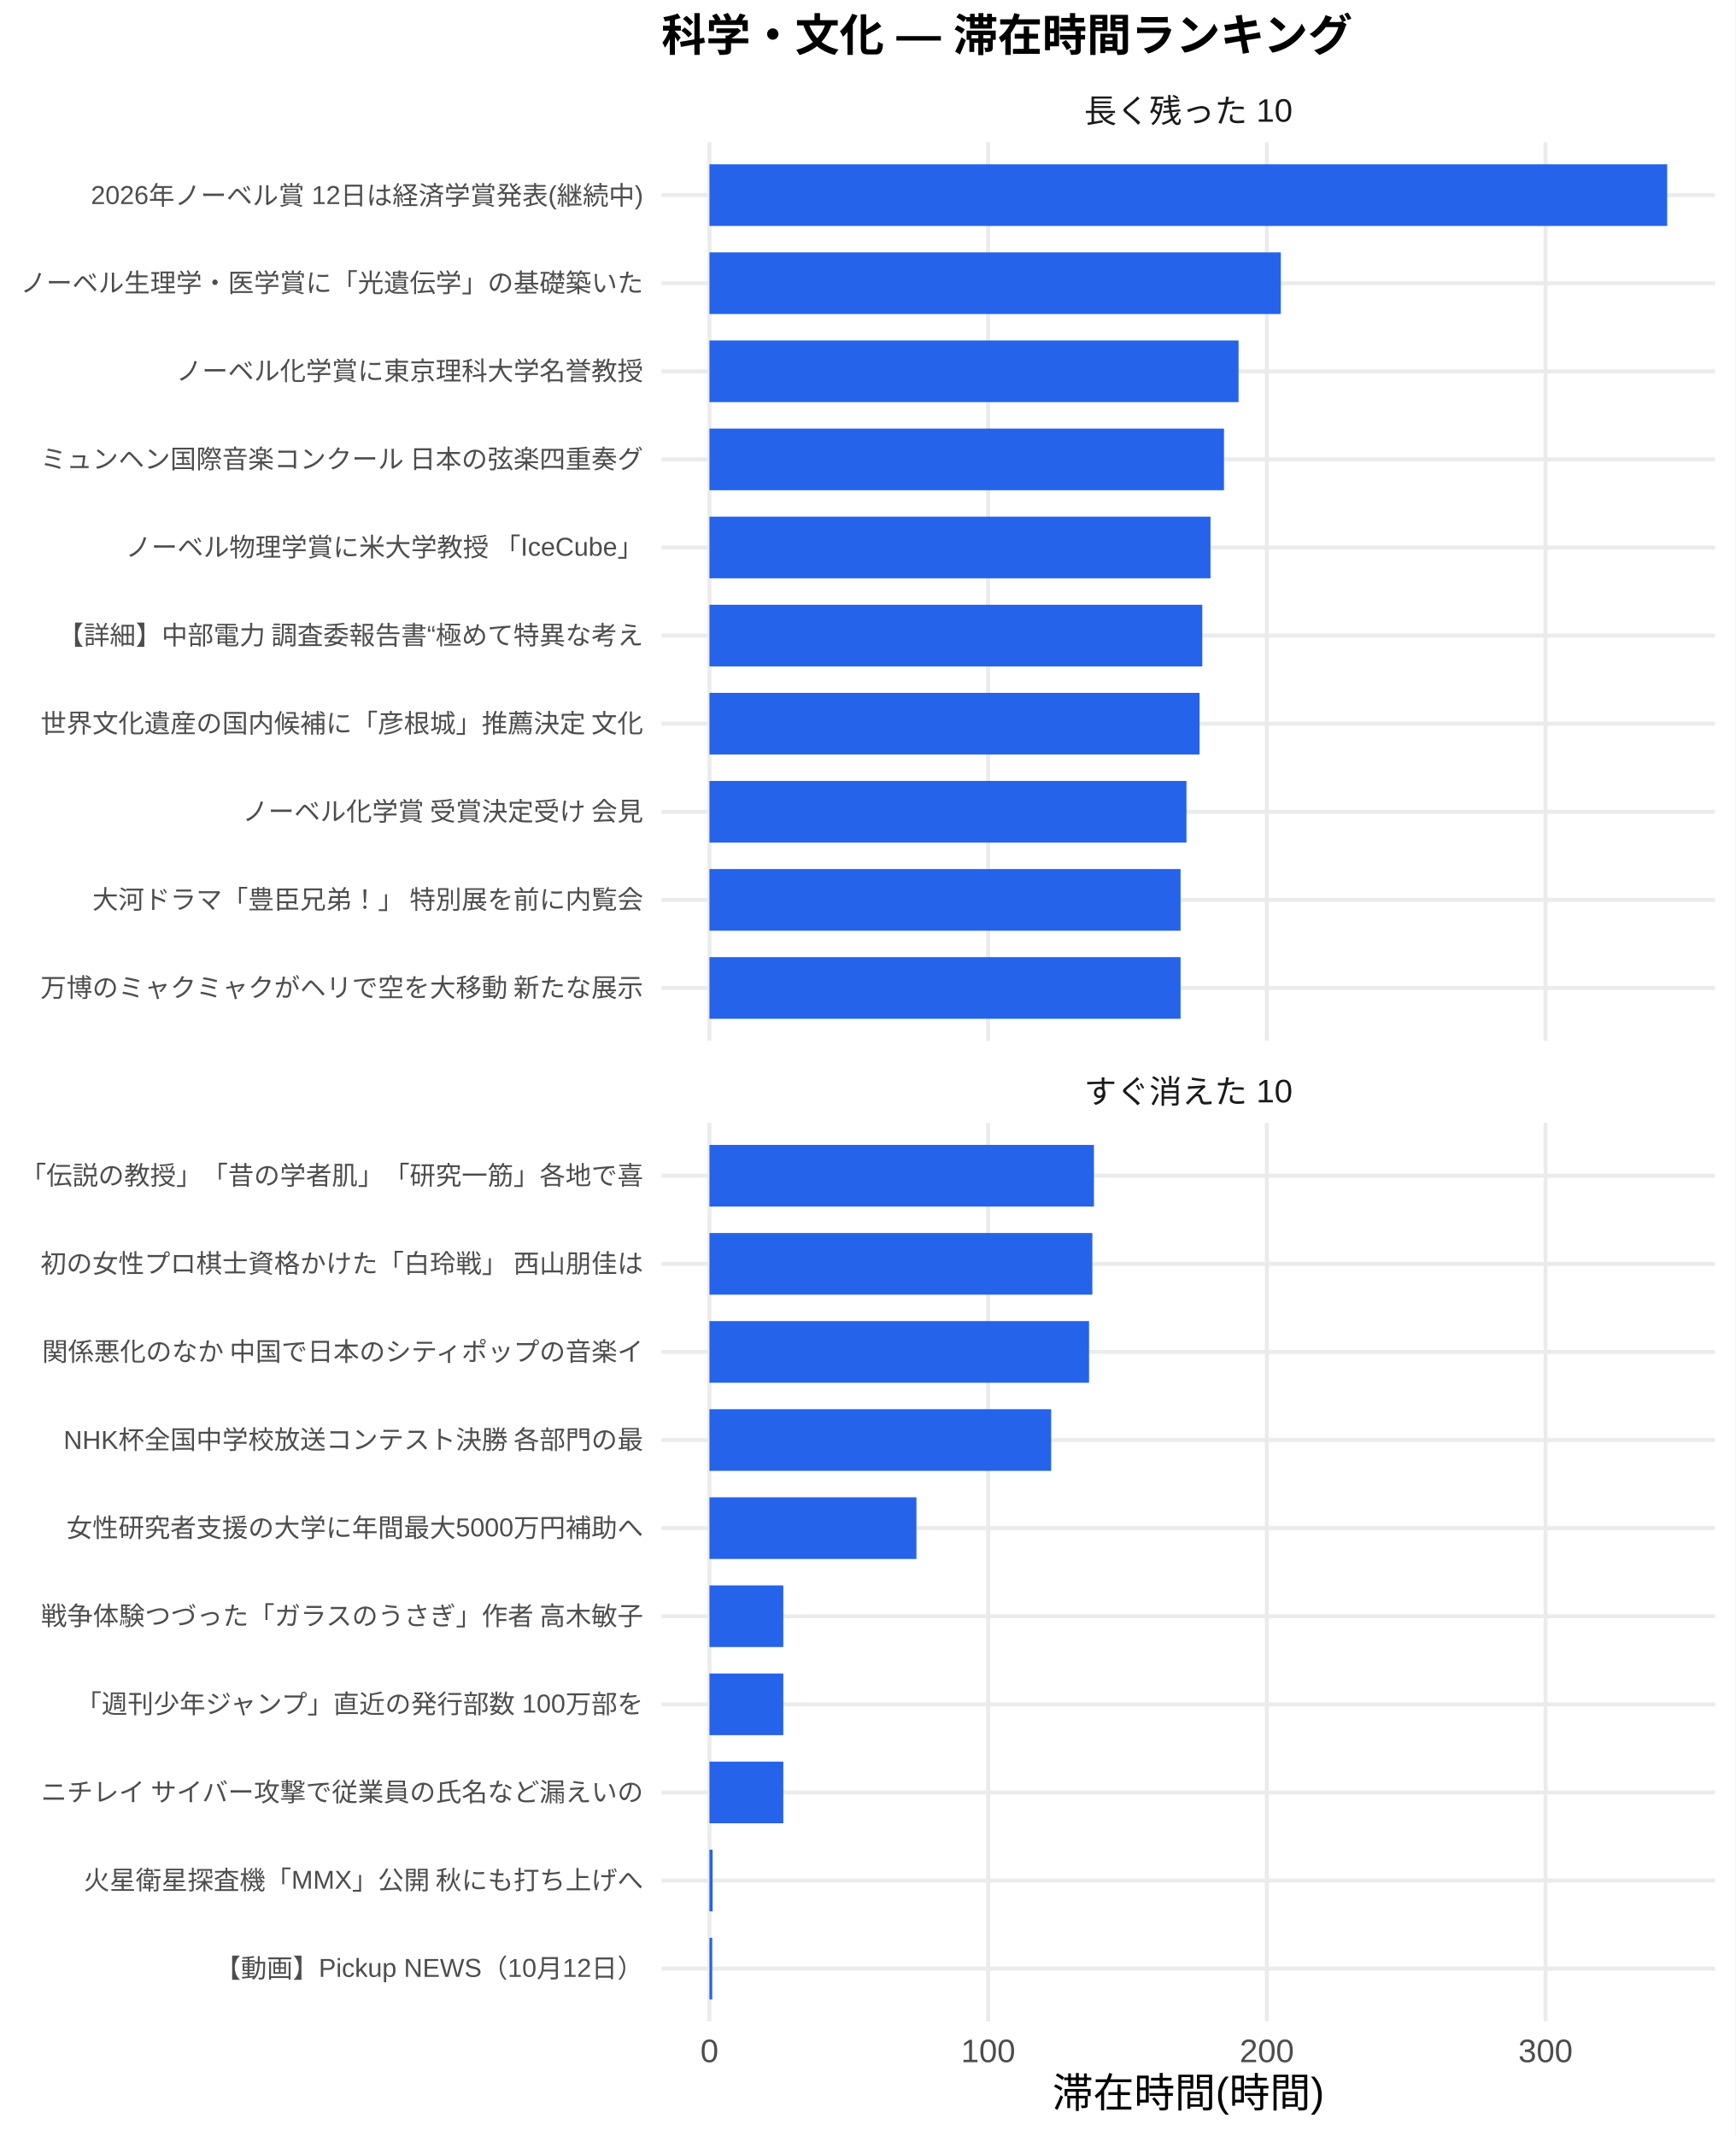
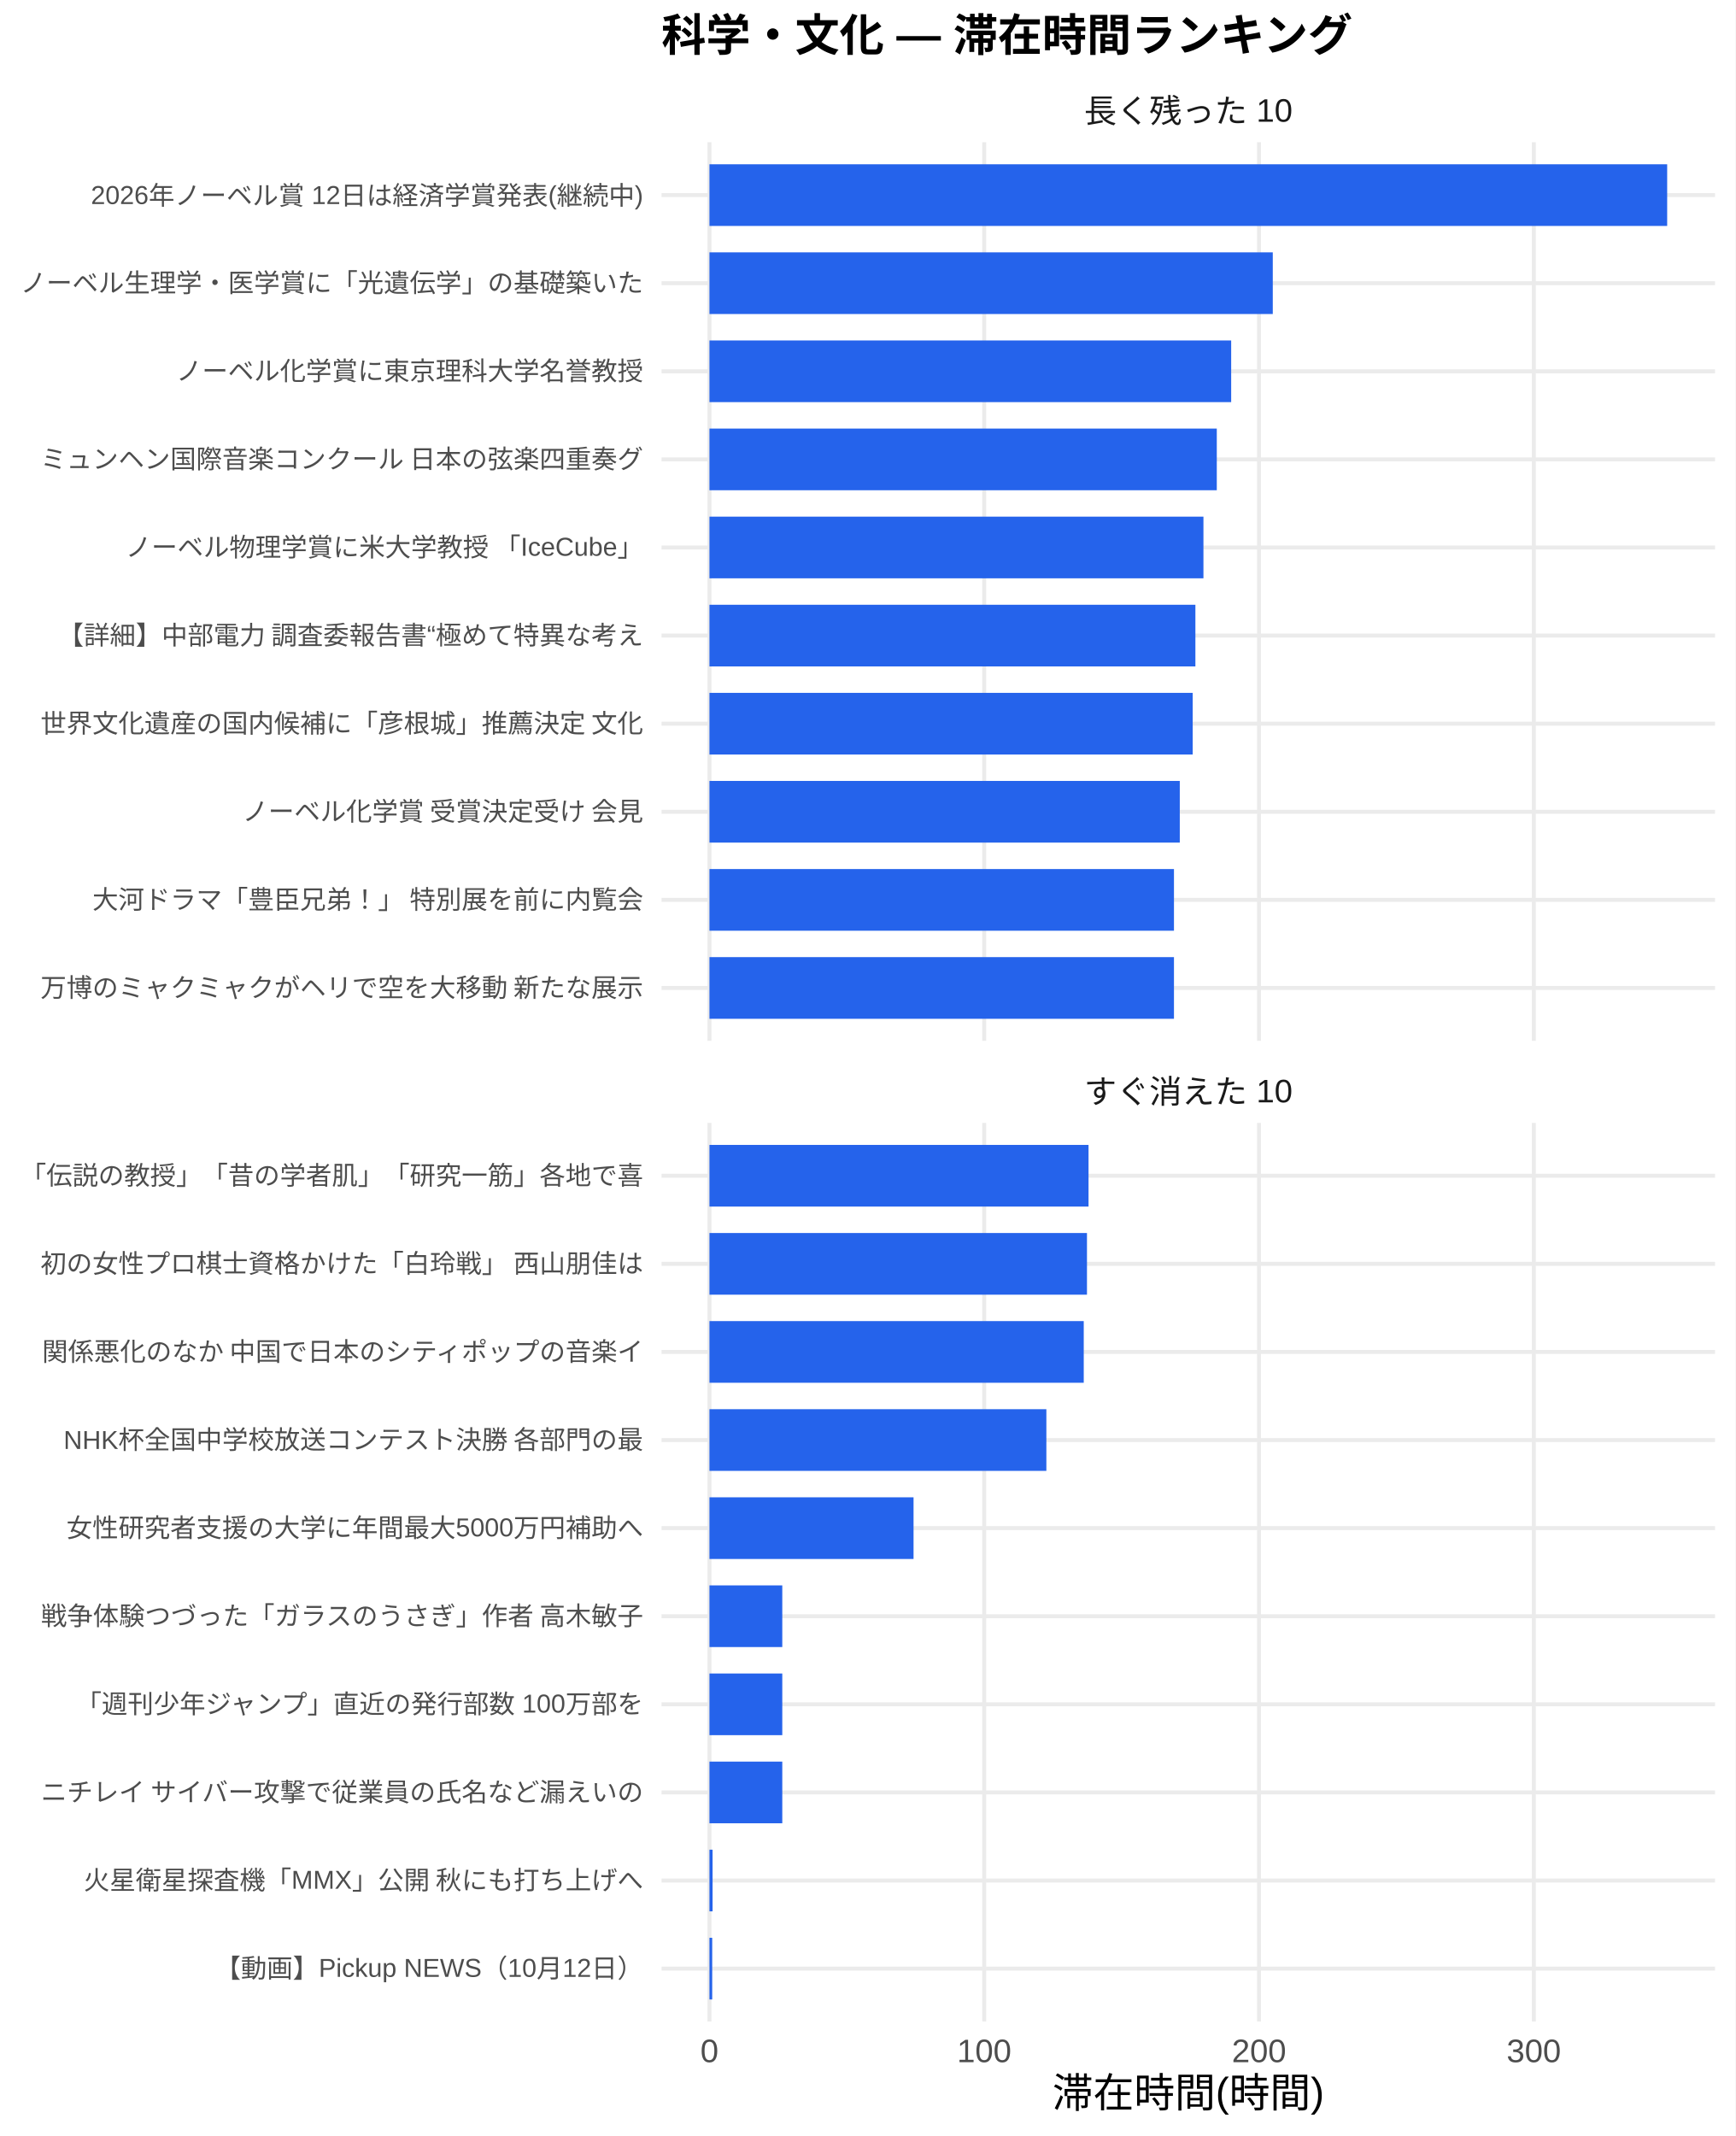
<svg xmlns="http://www.w3.org/2000/svg" width="468.00pt" height="576.00pt" viewBox="0 0 468.00 576.00">
  <g class="svglite">
    <defs>
      <style type="text/css">
    .svglite line, .svglite polyline, .svglite polygon, .svglite path, .svglite rect, .svglite circle {
      fill: none;
      stroke: #000000;
      stroke-linecap: round;
      stroke-linejoin: round;
      stroke-miterlimit: 10.00;
    }
    .svglite text {
      white-space: pre;
    }
    .svglite g.glyphgroup path {
      fill: inherit;
      stroke: none;
    }
  </style>
    </defs>
    <rect width="100%" height="100%" style="stroke: none; fill: #FFFFFF;" />
    <defs>
      <clipPath id="cpMC4wMHw0NjguMDB8MC4wMHw1NzYuMDA=">
        <rect x="0.00" y="0.00" width="468.00" height="576.00" />
      </clipPath>
    </defs>
    <g clip-path="url(#cpMC4wMHw0NjguMDB8MC4wMHw1NzYuMDA=)">
      <rect x="0.00" y="0.00" width="468.00" height="576.00" style="stroke-width: 1.07; stroke: none; fill: #FFFFFF;" />
    </g>
    <defs>
      <clipPath id="cpMTc4LjQxfDQ2Mi41MnwzOC4zNnwyODAuNjc=">
        <rect x="178.41" y="38.36" width="284.11" height="242.31" />
      </clipPath>
    </defs>
    <g clip-path="url(#cpMTc4LjQxfDQ2Mi41MnwzOC4zNnwyODAuNjc=)">
      <polyline points="178.41,266.42 462.52,266.42 " style="stroke-width: 1.07; stroke: #EBEBEB; stroke-linecap: butt;" />
      <polyline points="178.41,242.66 462.52,242.66 " style="stroke-width: 1.07; stroke: #EBEBEB; stroke-linecap: butt;" />
      <polyline points="178.41,218.91 462.52,218.91 " style="stroke-width: 1.07; stroke: #EBEBEB; stroke-linecap: butt;" />
      <polyline points="178.41,195.15 462.52,195.15 " style="stroke-width: 1.07; stroke: #EBEBEB; stroke-linecap: butt;" />
      <polyline points="178.41,171.39 462.52,171.39 " style="stroke-width: 1.07; stroke: #EBEBEB; stroke-linecap: butt;" />
      <polyline points="178.41,147.64 462.52,147.64 " style="stroke-width: 1.07; stroke: #EBEBEB; stroke-linecap: butt;" />
      <polyline points="178.41,123.88 462.52,123.88 " style="stroke-width: 1.07; stroke: #EBEBEB; stroke-linecap: butt;" />
      <polyline points="178.41,100.13 462.52,100.13 " style="stroke-width: 1.07; stroke: #EBEBEB; stroke-linecap: butt;" />
      <polyline points="178.41,76.37 462.52,76.37 " style="stroke-width: 1.07; stroke: #EBEBEB; stroke-linecap: butt;" />
      <polyline points="178.41,52.61 462.52,52.61 " style="stroke-width: 1.07; stroke: #EBEBEB; stroke-linecap: butt;" />
      <polyline points="191.33,280.67 191.33,38.36 " style="stroke-width: 1.07; stroke: #EBEBEB; stroke-linecap: butt;" />
-       <polyline points="266.49,280.67 266.49,38.36 " style="stroke-width: 1.07; stroke: #EBEBEB; stroke-linecap: butt;" />
-       <polyline points="341.65,280.67 341.65,38.36 " style="stroke-width: 1.07; stroke: #EBEBEB; stroke-linecap: butt;" />
-       <polyline points="416.81,280.67 416.81,38.36 " style="stroke-width: 1.07; stroke: #EBEBEB; stroke-linecap: butt;" />
+       <polyline points="265.43,280.67 265.43,38.36 " style="stroke-width: 1.07; stroke: #EBEBEB; stroke-linecap: butt;" />
+       <polyline points="339.54,280.67 339.54,38.36 " style="stroke-width: 1.07; stroke: #EBEBEB; stroke-linecap: butt;" />
+       <polyline points="413.65,280.67 413.65,38.36 " style="stroke-width: 1.07; stroke: #EBEBEB; stroke-linecap: butt;" />
      <rect x="191.33" y="44.30" width="258.28" height="16.63" style="stroke-width: 1.07; stroke: none; stroke-linecap: butt; stroke-linejoin: miter; fill: #2563EB;" />
-       <rect x="191.33" y="68.05" width="154.08" height="16.63" style="stroke-width: 1.07; stroke: none; stroke-linecap: butt; stroke-linejoin: miter; fill: #2563EB;" />
-       <rect x="191.33" y="91.81" width="142.69" height="16.63" style="stroke-width: 1.07; stroke: none; stroke-linecap: butt; stroke-linejoin: miter; fill: #2563EB;" />
-       <rect x="191.33" y="115.57" width="138.76" height="16.63" style="stroke-width: 1.07; stroke: none; stroke-linecap: butt; stroke-linejoin: miter; fill: #2563EB;" />
-       <rect x="191.33" y="139.32" width="135.12" height="16.63" style="stroke-width: 1.07; stroke: none; stroke-linecap: butt; stroke-linejoin: miter; fill: #2563EB;" />
-       <rect x="191.33" y="163.08" width="132.91" height="16.63" style="stroke-width: 1.07; stroke: none; stroke-linecap: butt; stroke-linejoin: miter; fill: #2563EB;" />
-       <rect x="191.33" y="186.84" width="132.17" height="16.63" style="stroke-width: 1.07; stroke: none; stroke-linecap: butt; stroke-linejoin: miter; fill: #2563EB;" />
-       <rect x="191.33" y="210.59" width="128.64" height="16.63" style="stroke-width: 1.07; stroke: none; stroke-linecap: butt; stroke-linejoin: miter; fill: #2563EB;" />
-       <rect x="191.33" y="234.35" width="127.05" height="16.63" style="stroke-width: 1.07; stroke: none; stroke-linecap: butt; stroke-linejoin: miter; fill: #2563EB;" />
-       <rect x="191.33" y="258.10" width="127.05" height="16.63" style="stroke-width: 1.07; stroke: none; stroke-linecap: butt; stroke-linejoin: miter; fill: #2563EB;" />
+       <rect x="191.33" y="68.05" width="151.92" height="16.63" style="stroke-width: 1.07; stroke: none; stroke-linecap: butt; stroke-linejoin: miter; fill: #2563EB;" />
+       <rect x="191.33" y="91.81" width="140.70" height="16.63" style="stroke-width: 1.07; stroke: none; stroke-linecap: butt; stroke-linejoin: miter; fill: #2563EB;" />
+       <rect x="191.33" y="115.57" width="136.82" height="16.63" style="stroke-width: 1.07; stroke: none; stroke-linecap: butt; stroke-linejoin: miter; fill: #2563EB;" />
+       <rect x="191.33" y="139.32" width="133.22" height="16.63" style="stroke-width: 1.07; stroke: none; stroke-linecap: butt; stroke-linejoin: miter; fill: #2563EB;" />
+       <rect x="191.33" y="163.08" width="131.05" height="16.63" style="stroke-width: 1.07; stroke: none; stroke-linecap: butt; stroke-linejoin: miter; fill: #2563EB;" />
+       <rect x="191.33" y="186.84" width="130.32" height="16.63" style="stroke-width: 1.07; stroke: none; stroke-linecap: butt; stroke-linejoin: miter; fill: #2563EB;" />
+       <rect x="191.33" y="210.59" width="126.84" height="16.63" style="stroke-width: 1.07; stroke: none; stroke-linecap: butt; stroke-linejoin: miter; fill: #2563EB;" />
+       <rect x="191.33" y="234.35" width="125.27" height="16.63" style="stroke-width: 1.07; stroke: none; stroke-linecap: butt; stroke-linejoin: miter; fill: #2563EB;" />
+       <rect x="191.33" y="258.10" width="125.27" height="16.63" style="stroke-width: 1.07; stroke: none; stroke-linecap: butt; stroke-linejoin: miter; fill: #2563EB;" />
    </g>
    <g clip-path="url(#cpMC4wMHw0NjguMDB8MC4wMHw1NzYuMDA=)">
</g>
    <defs>
      <clipPath id="cpMTc4LjQxfDQ2Mi41MnwzMDIuODB8NTQ1LjEy">
        <rect x="178.41" y="302.80" width="284.11" height="242.31" />
      </clipPath>
    </defs>
    <g clip-path="url(#cpMTc4LjQxfDQ2Mi41MnwzMDIuODB8NTQ1LjEy)">
      <polyline points="178.41,530.86 462.52,530.86 " style="stroke-width: 1.07; stroke: #EBEBEB; stroke-linecap: butt;" />
      <polyline points="178.41,507.11 462.52,507.11 " style="stroke-width: 1.07; stroke: #EBEBEB; stroke-linecap: butt;" />
      <polyline points="178.41,483.35 462.52,483.35 " style="stroke-width: 1.07; stroke: #EBEBEB; stroke-linecap: butt;" />
      <polyline points="178.41,459.59 462.52,459.59 " style="stroke-width: 1.07; stroke: #EBEBEB; stroke-linecap: butt;" />
      <polyline points="178.41,435.84 462.52,435.84 " style="stroke-width: 1.07; stroke: #EBEBEB; stroke-linecap: butt;" />
      <polyline points="178.41,412.08 462.52,412.08 " style="stroke-width: 1.07; stroke: #EBEBEB; stroke-linecap: butt;" />
      <polyline points="178.41,388.33 462.52,388.33 " style="stroke-width: 1.07; stroke: #EBEBEB; stroke-linecap: butt;" />
      <polyline points="178.41,364.57 462.52,364.57 " style="stroke-width: 1.07; stroke: #EBEBEB; stroke-linecap: butt;" />
      <polyline points="178.41,340.81 462.52,340.81 " style="stroke-width: 1.07; stroke: #EBEBEB; stroke-linecap: butt;" />
      <polyline points="178.41,317.06 462.52,317.06 " style="stroke-width: 1.07; stroke: #EBEBEB; stroke-linecap: butt;" />
      <polyline points="191.33,545.12 191.33,302.80 " style="stroke-width: 1.07; stroke: #EBEBEB; stroke-linecap: butt;" />
-       <polyline points="266.49,545.12 266.49,302.80 " style="stroke-width: 1.07; stroke: #EBEBEB; stroke-linecap: butt;" />
-       <polyline points="341.65,545.12 341.65,302.80 " style="stroke-width: 1.07; stroke: #EBEBEB; stroke-linecap: butt;" />
-       <polyline points="416.81,545.12 416.81,302.80 " style="stroke-width: 1.07; stroke: #EBEBEB; stroke-linecap: butt;" />
-       <rect x="191.33" y="308.74" width="103.69" height="16.63" style="stroke-width: 1.07; stroke: none; stroke-linecap: butt; stroke-linejoin: miter; fill: #2563EB;" />
-       <rect x="191.33" y="332.50" width="103.26" height="16.63" style="stroke-width: 1.07; stroke: none; stroke-linecap: butt; stroke-linejoin: miter; fill: #2563EB;" />
-       <rect x="191.33" y="356.25" width="102.37" height="16.63" style="stroke-width: 1.07; stroke: none; stroke-linecap: butt; stroke-linejoin: miter; fill: #2563EB;" />
-       <rect x="191.33" y="380.01" width="92.15" height="16.63" style="stroke-width: 1.07; stroke: none; stroke-linecap: butt; stroke-linejoin: miter; fill: #2563EB;" />
-       <rect x="191.33" y="403.77" width="55.82" height="16.63" style="stroke-width: 1.07; stroke: none; stroke-linecap: butt; stroke-linejoin: miter; fill: #2563EB;" />
-       <rect x="191.33" y="427.52" width="19.92" height="16.63" style="stroke-width: 1.07; stroke: none; stroke-linecap: butt; stroke-linejoin: miter; fill: #2563EB;" />
-       <rect x="191.33" y="451.28" width="19.92" height="16.63" style="stroke-width: 1.07; stroke: none; stroke-linecap: butt; stroke-linejoin: miter; fill: #2563EB;" />
-       <rect x="191.33" y="475.04" width="19.92" height="16.63" style="stroke-width: 1.07; stroke: none; stroke-linecap: butt; stroke-linejoin: miter; fill: #2563EB;" />
-       <rect x="191.33" y="498.79" width="0.85" height="16.63" style="stroke-width: 1.07; stroke: none; stroke-linecap: butt; stroke-linejoin: miter; fill: #2563EB;" />
-       <rect x="191.33" y="522.55" width="0.75" height="16.63" style="stroke-width: 1.07; stroke: none; stroke-linecap: butt; stroke-linejoin: miter; fill: #2563EB;" />
+       <polyline points="265.43,545.12 265.43,302.80 " style="stroke-width: 1.07; stroke: #EBEBEB; stroke-linecap: butt;" />
+       <polyline points="339.54,545.12 339.54,302.80 " style="stroke-width: 1.07; stroke: #EBEBEB; stroke-linecap: butt;" />
+       <polyline points="413.65,545.12 413.65,302.80 " style="stroke-width: 1.07; stroke: #EBEBEB; stroke-linecap: butt;" />
+       <rect x="191.33" y="308.74" width="102.23" height="16.63" style="stroke-width: 1.07; stroke: none; stroke-linecap: butt; stroke-linejoin: miter; fill: #2563EB;" />
+       <rect x="191.33" y="332.50" width="101.81" height="16.63" style="stroke-width: 1.07; stroke: none; stroke-linecap: butt; stroke-linejoin: miter; fill: #2563EB;" />
+       <rect x="191.33" y="356.25" width="100.94" height="16.63" style="stroke-width: 1.07; stroke: none; stroke-linecap: butt; stroke-linejoin: miter; fill: #2563EB;" />
+       <rect x="191.33" y="380.01" width="90.86" height="16.63" style="stroke-width: 1.07; stroke: none; stroke-linecap: butt; stroke-linejoin: miter; fill: #2563EB;" />
+       <rect x="191.33" y="403.77" width="55.04" height="16.63" style="stroke-width: 1.07; stroke: none; stroke-linecap: butt; stroke-linejoin: miter; fill: #2563EB;" />
+       <rect x="191.33" y="427.52" width="19.64" height="16.63" style="stroke-width: 1.07; stroke: none; stroke-linecap: butt; stroke-linejoin: miter; fill: #2563EB;" />
+       <rect x="191.33" y="451.28" width="19.64" height="16.63" style="stroke-width: 1.07; stroke: none; stroke-linecap: butt; stroke-linejoin: miter; fill: #2563EB;" />
+       <rect x="191.33" y="475.04" width="19.64" height="16.63" style="stroke-width: 1.07; stroke: none; stroke-linecap: butt; stroke-linejoin: miter; fill: #2563EB;" />
+       <rect x="191.33" y="498.79" width="0.84" height="16.63" style="stroke-width: 1.07; stroke: none; stroke-linecap: butt; stroke-linejoin: miter; fill: #2563EB;" />
+       <rect x="191.33" y="522.55" width="0.74" height="16.63" style="stroke-width: 1.07; stroke: none; stroke-linecap: butt; stroke-linejoin: miter; fill: #2563EB;" />
    </g>
    <g clip-path="url(#cpMC4wMHw0NjguMDB8MC4wMHw1NzYuMDA=)">
</g>
    <defs>
      <clipPath id="cpMTc4LjQxfDQ2Mi41MnwyODYuMTV8MzAyLjgw">
        <rect x="178.41" y="286.15" width="284.11" height="16.65" />
      </clipPath>
    </defs>
    <g clip-path="url(#cpMTc4LjQxfDQ2Mi41MnwyODYuMTV8MzAyLjgw)">
      <text x="320.47" y="297.50" text-anchor="middle" style="font-size: 8.80px;fill: #1A1A1A; font-family: &quot;Liberation Sans&quot;;" textLength="56.20px" lengthAdjust="spacingAndGlyphs">すぐ消えた 10</text>
    </g>
    <g clip-path="url(#cpMC4wMHw0NjguMDB8MC4wMHw1NzYuMDA=)">
</g>
    <defs>
      <clipPath id="cpMTc4LjQxfDQ2Mi41MnwyMS43MXwzOC4zNg==">
        <rect x="178.41" y="21.71" width="284.11" height="16.65" />
      </clipPath>
    </defs>
    <g clip-path="url(#cpMTc4LjQxfDQ2Mi41MnwyMS43MXwzOC4zNg==)">
      <text x="320.47" y="33.06" text-anchor="middle" style="font-size: 8.80px;fill: #1A1A1A; font-family: &quot;Liberation Sans&quot;;" textLength="56.20px" lengthAdjust="spacingAndGlyphs">長く残った 10</text>
    </g>
    <g clip-path="url(#cpMC4wMHw0NjguMDB8MC4wMHw1NzYuMDA=)">
      <text x="191.33" y="556.10" text-anchor="middle" style="font-size: 8.80px;fill: #4D4D4D; font-family: &quot;Liberation Sans&quot;;" textLength="4.89px" lengthAdjust="spacingAndGlyphs">0</text>
-       <text x="266.49" y="556.10" text-anchor="middle" style="font-size: 8.80px;fill: #4D4D4D; font-family: &quot;Liberation Sans&quot;;" textLength="14.67px" lengthAdjust="spacingAndGlyphs">100</text>
-       <text x="341.65" y="556.10" text-anchor="middle" style="font-size: 8.80px;fill: #4D4D4D; font-family: &quot;Liberation Sans&quot;;" textLength="14.67px" lengthAdjust="spacingAndGlyphs">200</text>
-       <text x="416.81" y="556.10" text-anchor="middle" style="font-size: 8.80px;fill: #4D4D4D; font-family: &quot;Liberation Sans&quot;;" textLength="14.67px" lengthAdjust="spacingAndGlyphs">300</text>
+       <text x="265.43" y="556.10" text-anchor="middle" style="font-size: 8.80px;fill: #4D4D4D; font-family: &quot;Liberation Sans&quot;;" textLength="14.67px" lengthAdjust="spacingAndGlyphs">100</text>
+       <text x="339.54" y="556.10" text-anchor="middle" style="font-size: 8.80px;fill: #4D4D4D; font-family: &quot;Liberation Sans&quot;;" textLength="14.67px" lengthAdjust="spacingAndGlyphs">200</text>
+       <text x="413.65" y="556.10" text-anchor="middle" style="font-size: 8.80px;fill: #4D4D4D; font-family: &quot;Liberation Sans&quot;;" textLength="14.67px" lengthAdjust="spacingAndGlyphs">300</text>
      <text x="173.48" y="268.83" text-anchor="end" style="font-size: 7.00px;fill: #4D4D4D; font-family: &quot;Liberation Sans&quot;;" textLength="162.94px" lengthAdjust="spacingAndGlyphs">万博のミャクミャクがヘリで空を大移動 新たな展示</text>
      <text x="173.48" y="245.07" text-anchor="end" style="font-size: 7.00px;fill: #4D4D4D; font-family: &quot;Liberation Sans&quot;;" textLength="148.94px" lengthAdjust="spacingAndGlyphs">大河ドラマ「豊臣兄弟！」 特別展を前に内覧会</text>
      <text x="173.48" y="221.31" text-anchor="end" style="font-size: 7.00px;fill: #4D4D4D; font-family: &quot;Liberation Sans&quot;;" textLength="108.88px" lengthAdjust="spacingAndGlyphs">ノーベル化学賞 受賞決定受け 会見</text>
      <text x="173.48" y="197.56" text-anchor="end" style="font-size: 7.00px;fill: #4D4D4D; font-family: &quot;Liberation Sans&quot;;" textLength="162.94px" lengthAdjust="spacingAndGlyphs">世界文化遺産の国内候補に「彦根城」推薦決定 文化</text>
      <text x="173.48" y="173.80" text-anchor="end" style="font-size: 7.00px;fill: #4D4D4D; font-family: &quot;Liberation Sans&quot;;" textLength="158.27px" lengthAdjust="spacingAndGlyphs">【詳細】中部電力 調査委報告書“極めて特異な考え</text>
      <text x="173.48" y="150.05" text-anchor="end" style="font-size: 7.00px;fill: #4D4D4D; font-family: &quot;Liberation Sans&quot;;" textLength="140.00px" lengthAdjust="spacingAndGlyphs">ノーベル物理学賞に米大学教授 「IceCube」</text>
      <text x="173.48" y="126.29" text-anchor="end" style="font-size: 7.00px;fill: #4D4D4D; font-family: &quot;Liberation Sans&quot;;" textLength="162.94px" lengthAdjust="spacingAndGlyphs">ミュンヘン国際音楽コンクール 日本の弦楽四重奏グ</text>
      <text x="173.48" y="102.53" text-anchor="end" style="font-size: 7.00px;fill: #4D4D4D; font-family: &quot;Liberation Sans&quot;;" textLength="126.00px" lengthAdjust="spacingAndGlyphs">ノーベル化学賞に東京理科大学名誉教授</text>
      <text x="173.48" y="78.78" text-anchor="end" style="font-size: 7.00px;fill: #4D4D4D; font-family: &quot;Liberation Sans&quot;;" textLength="168.00px" lengthAdjust="spacingAndGlyphs">ノーベル生理学・医学賞に「光遺伝学」の基礎築いた</text>
      <text x="173.48" y="55.02" text-anchor="end" style="font-size: 7.00px;fill: #4D4D4D; font-family: &quot;Liberation Sans&quot;;" textLength="148.94px" lengthAdjust="spacingAndGlyphs">2026年ノーベル賞 12日は経済学賞発表(継続中)</text>
      <text x="173.48" y="533.27" text-anchor="end" style="font-size: 7.00px;fill: #4D4D4D; font-family: &quot;Liberation Sans&quot;;" textLength="115.53px" lengthAdjust="spacingAndGlyphs">【動画】Pickup NEWS（10月12日）</text>
      <text x="173.48" y="509.51" text-anchor="end" style="font-size: 7.00px;fill: #4D4D4D; font-family: &quot;Liberation Sans&quot;;" textLength="151.27px" lengthAdjust="spacingAndGlyphs">火星衛星探査機「MMX」公開 秋にも打ち上げへ</text>
      <text x="173.48" y="485.76" text-anchor="end" style="font-size: 7.00px;fill: #4D4D4D; font-family: &quot;Liberation Sans&quot;;" textLength="162.94px" lengthAdjust="spacingAndGlyphs">ニチレイ サイバー攻撃で従業員の氏名など漏えいの</text>
      <text x="173.48" y="462.00" text-anchor="end" style="font-size: 7.00px;fill: #4D4D4D; font-family: &quot;Liberation Sans&quot;;" textLength="153.61px" lengthAdjust="spacingAndGlyphs">「週刊少年ジャンプ」直近の発行部数 100万部を</text>
      <text x="173.48" y="438.25" text-anchor="end" style="font-size: 7.00px;fill: #4D4D4D; font-family: &quot;Liberation Sans&quot;;" textLength="162.94px" lengthAdjust="spacingAndGlyphs">戦争体験つづった「ガラスのうさぎ」作者 高木敏子</text>
      <text x="173.48" y="414.49" text-anchor="end" style="font-size: 7.00px;fill: #4D4D4D; font-family: &quot;Liberation Sans&quot;;" textLength="155.56px" lengthAdjust="spacingAndGlyphs">女性研究者支援の大学に年間最大5000万円補助へ</text>
      <text x="173.48" y="390.73" text-anchor="end" style="font-size: 7.00px;fill: #4D4D4D; font-family: &quot;Liberation Sans&quot;;" textLength="156.73px" lengthAdjust="spacingAndGlyphs">NHK杯全国中学校放送コンテスト決勝 各部門の最</text>
      <text x="173.48" y="366.98" text-anchor="end" style="font-size: 7.00px;fill: #4D4D4D; font-family: &quot;Liberation Sans&quot;;" textLength="162.94px" lengthAdjust="spacingAndGlyphs">関係悪化のなか 中国で日本のシティポップの音楽イ</text>
      <text x="173.48" y="343.22" text-anchor="end" style="font-size: 7.00px;fill: #4D4D4D; font-family: &quot;Liberation Sans&quot;;" textLength="162.94px" lengthAdjust="spacingAndGlyphs">初の女性プロ棋士資格かけた「白玲戦」 西山朋佳は</text>
      <text x="173.48" y="319.47" text-anchor="end" style="font-size: 7.00px;fill: #4D4D4D; font-family: &quot;Liberation Sans&quot;;" textLength="168.00px" lengthAdjust="spacingAndGlyphs">「伝説の教授」「昔の学者肌」「研究一筋」各地で喜</text>
      <text x="320.47" y="568.24" text-anchor="middle" style="font-size: 11.00px; font-family: &quot;Liberation Sans&quot;;" textLength="73.31px" lengthAdjust="spacingAndGlyphs">滞在時間(時間)</text>
      <text x="178.41" y="13.74" style="font-size: 12.00px; font-weight: bold; font-family: &quot;Liberation Sans&quot;;" textLength="186.66px" lengthAdjust="spacingAndGlyphs">科学・文化 — 滞在時間ランキング</text>
    </g>
  </g>
</svg>
